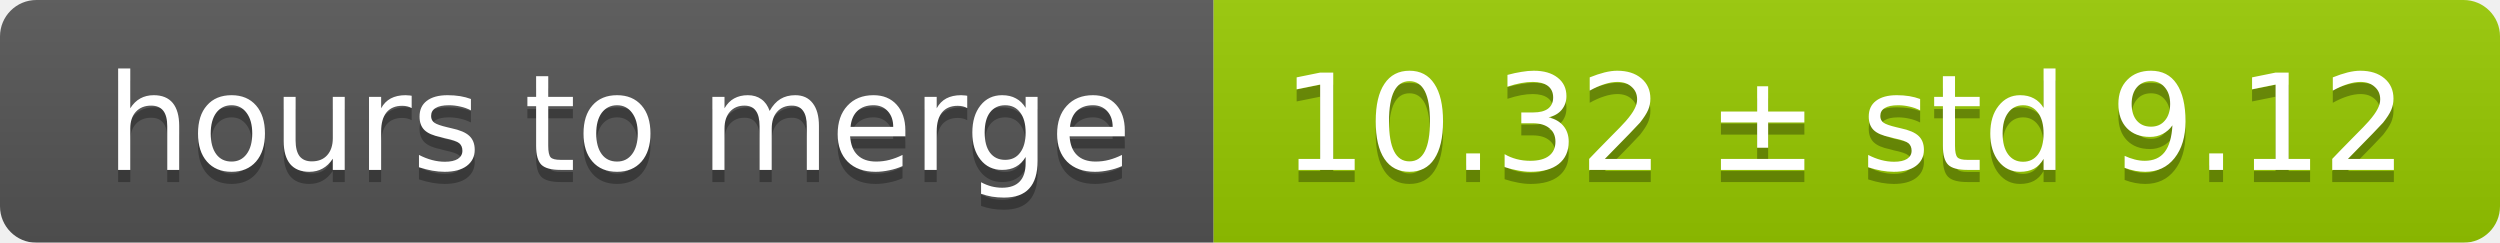
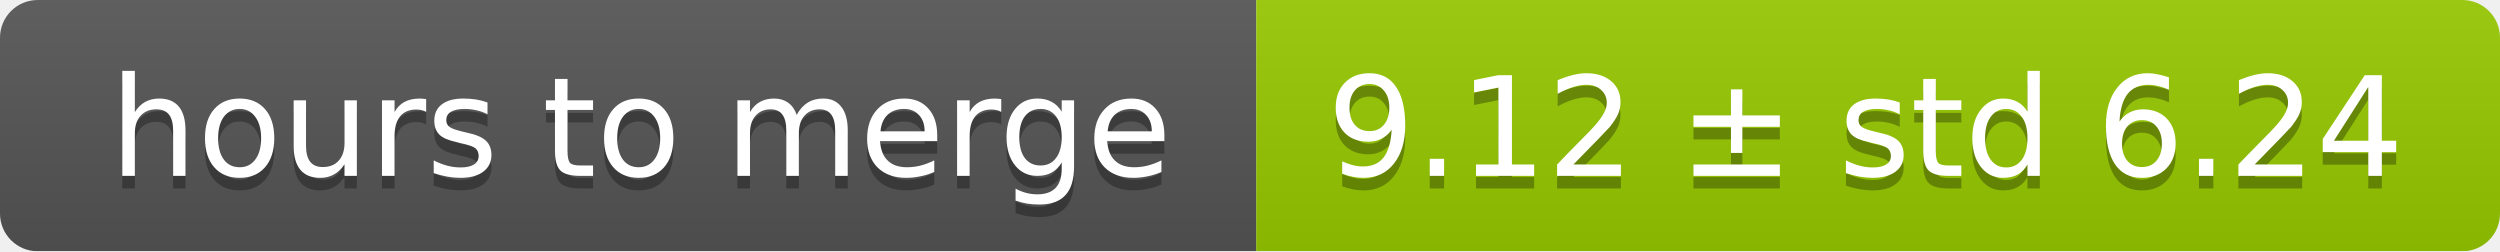
- <svg xmlns="http://www.w3.org/2000/svg" width="206" height="20">
+ <svg xmlns="http://www.w3.org/2000/svg" width="199" height="20">
  <linearGradient id="smooth" x2="0" y2="100%">
    <stop offset="0" stop-color="#bbb" stop-opacity=".1" />
    <stop offset="1" stop-opacity=".1" />
  </linearGradient>
  <mask id="round">
-     <rect width="206" height="20" rx="3" fill="#fff" />
+     <rect width="199" height="20" rx="3" fill="#fff" />
  </mask>
  <g mask="url(#round)">
    <rect width="100" height="20" fill="#555" />
-     <rect x="100" width="106" height="20" fill="#97ca00" />
-     <rect width="206" height="20" fill="url(#smooth)" />
+     <rect x="100" width="99" height="20" fill="#97ca00" />
+     <rect width="199" height="20" fill="url(#smooth)" />
  </g>
  <g fill="#fff" text-anchor="middle" font-family="DejaVu Sans,Verdana,Geneva,sans-serif" font-size="11">
    <text x="51" y="15" fill="#010101" fill-opacity=".3">hours to merge</text>
    <text x="51" y="14">hours to merge</text>
-     <text x="152" y="15" fill="#010101" fill-opacity=".3">10.32 ± std 9.12</text>
-     <text x="152" y="14">10.32 ± std 9.12</text>
+     <text x="148.5" y="15" fill="#010101" fill-opacity=".3">9.12 ± std 6.24</text>
+     <text x="148.5" y="14">9.12 ± std 6.24</text>
  </g>
</svg>
